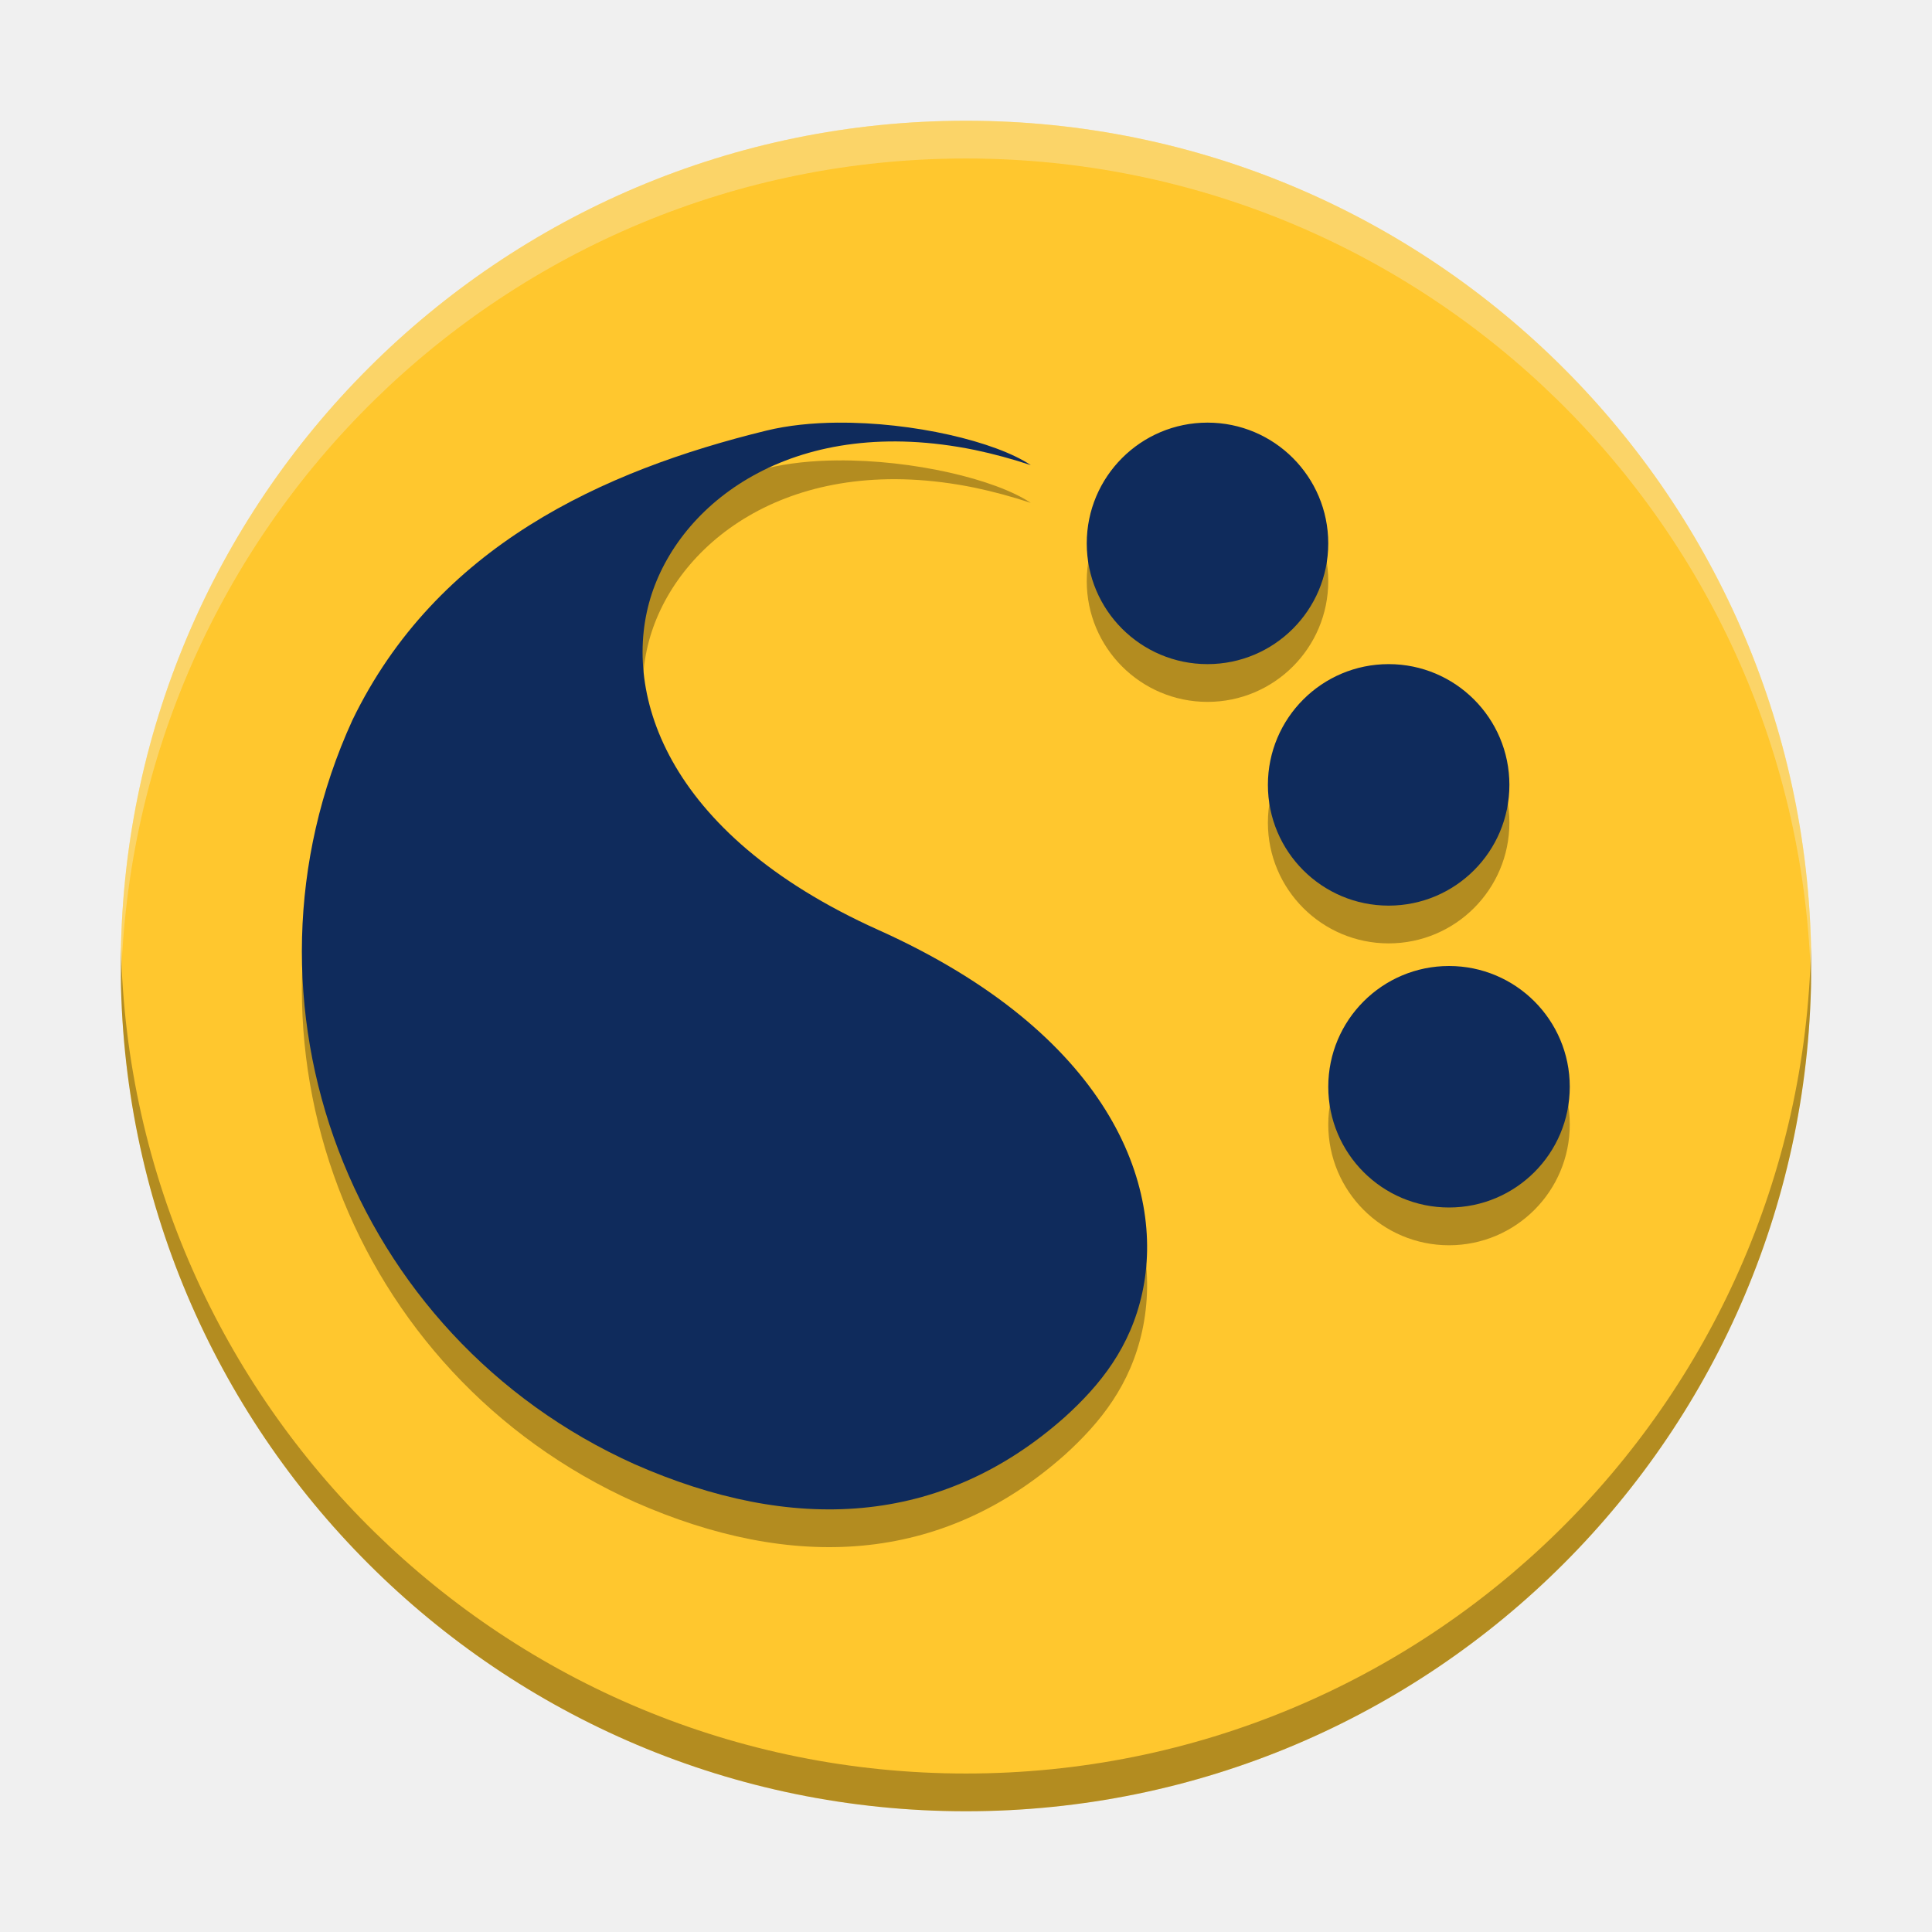
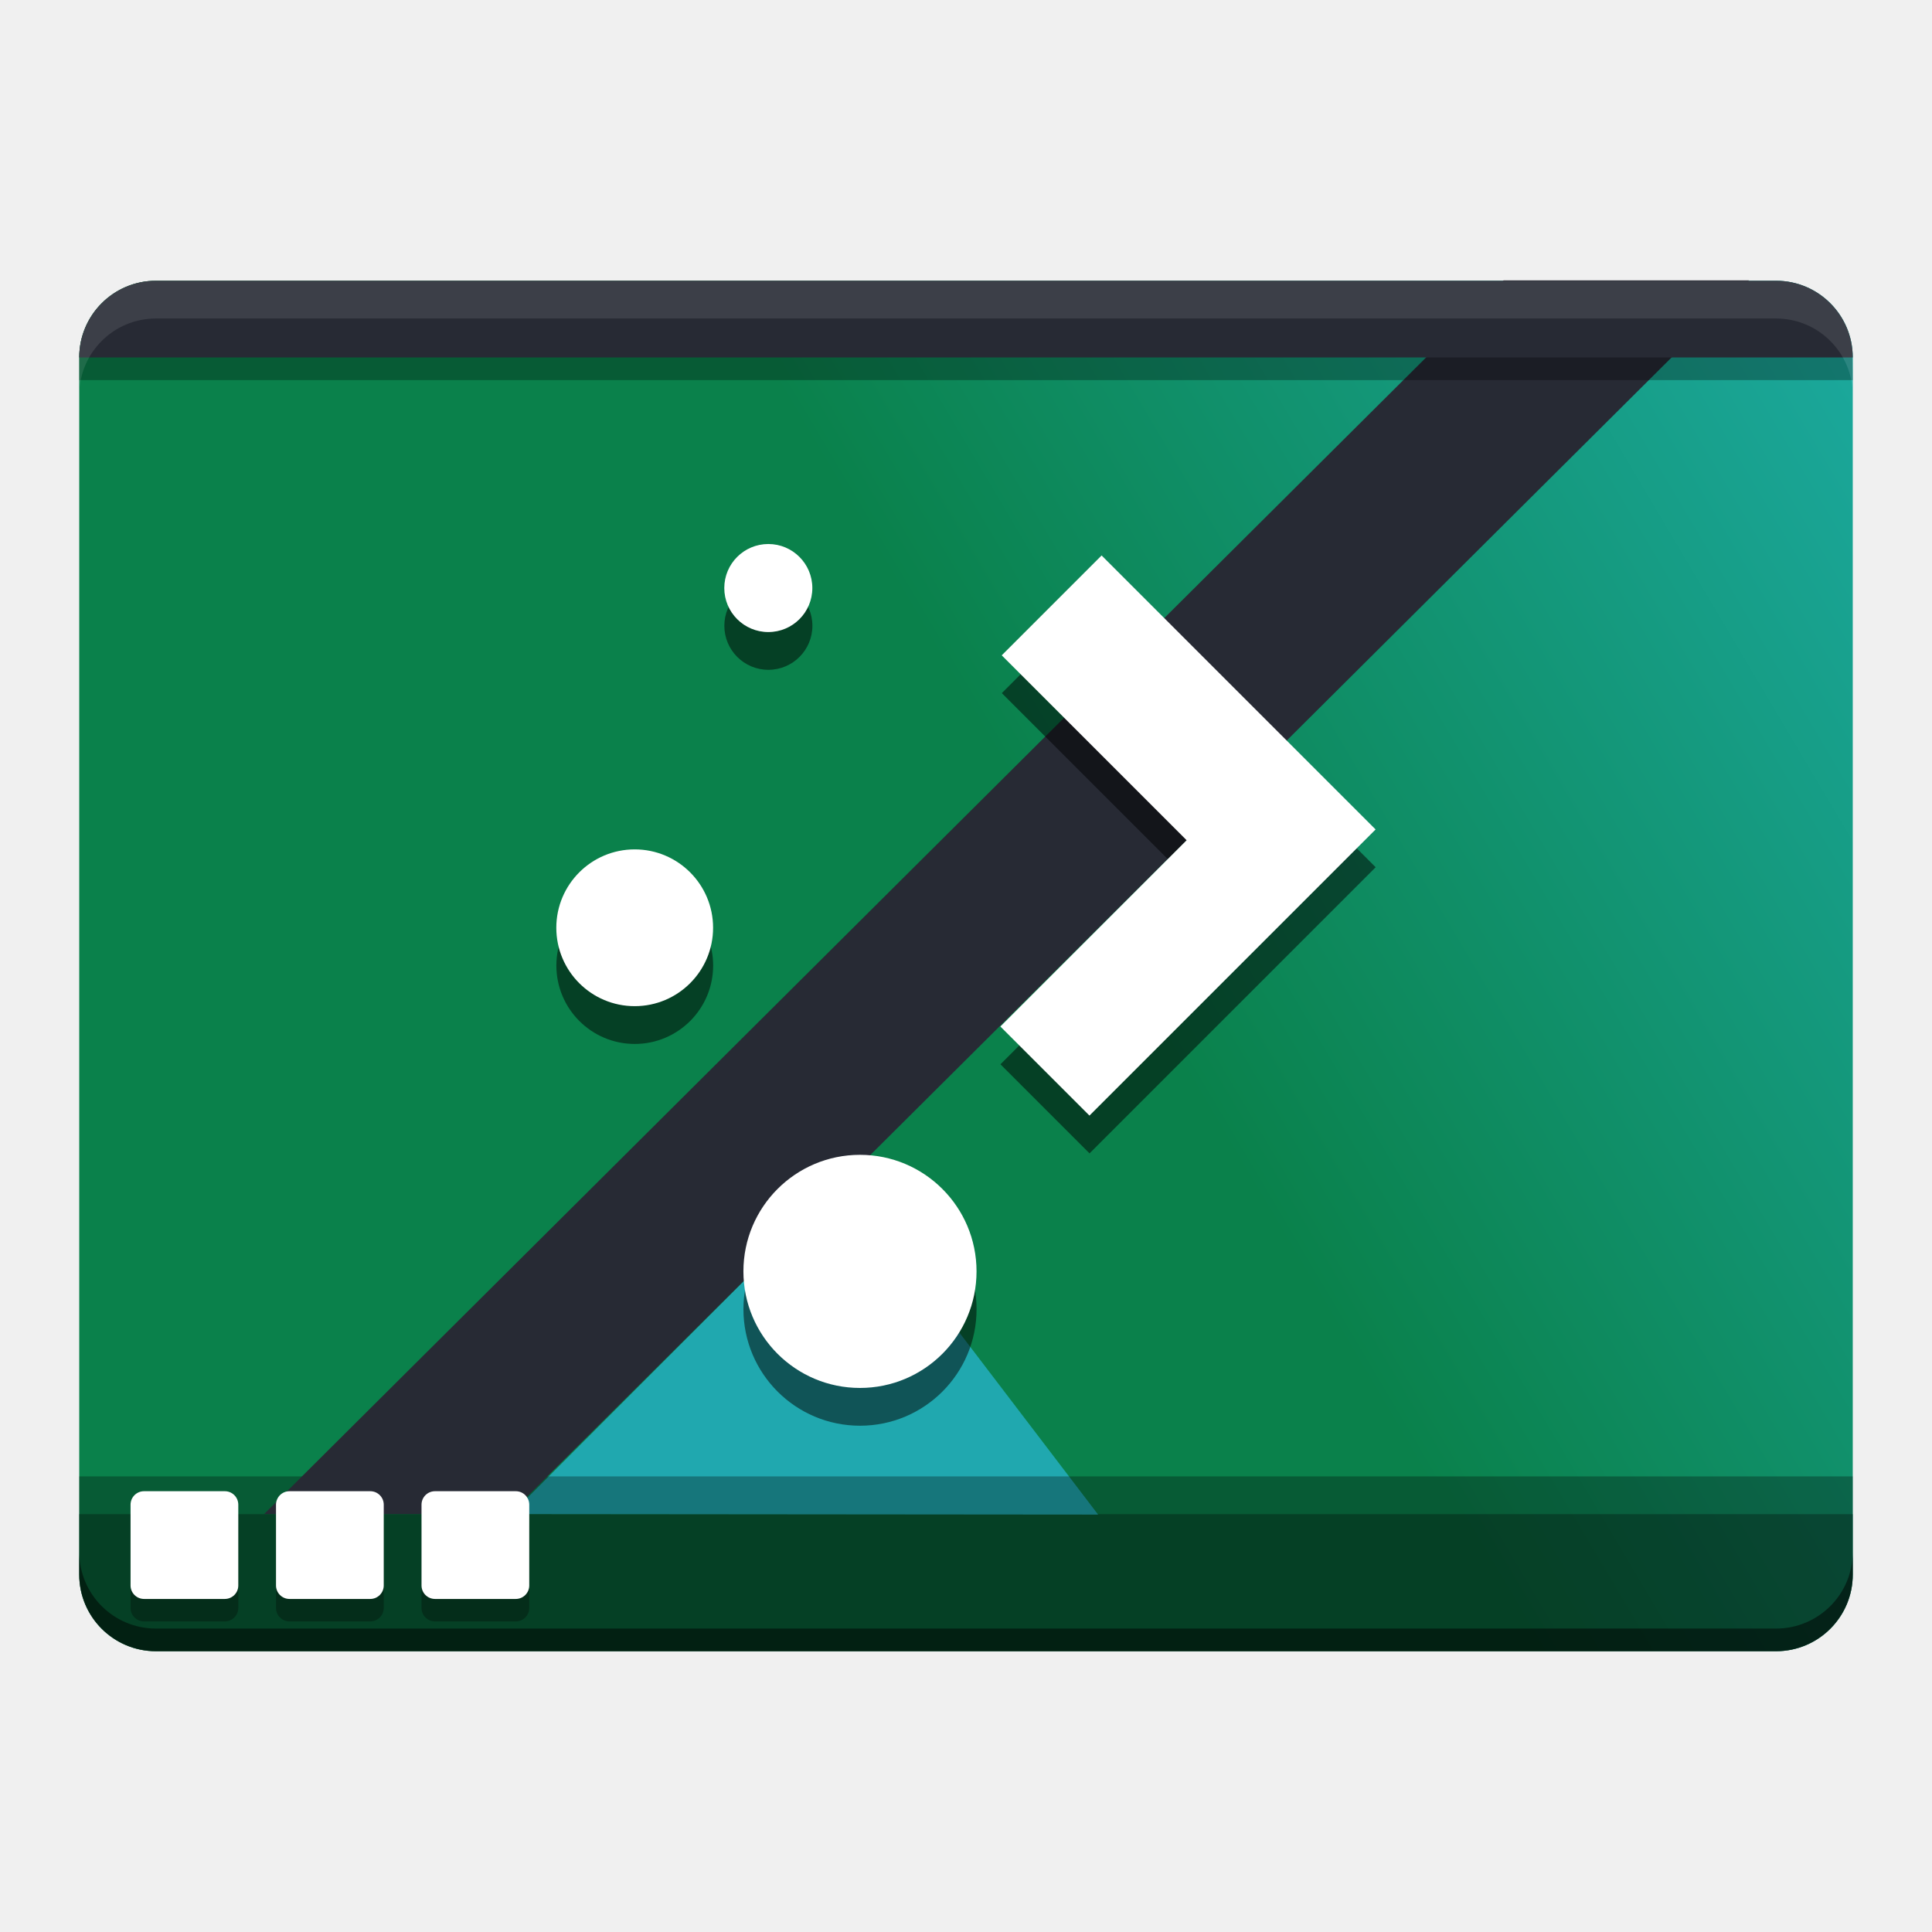
<svg xmlns="http://www.w3.org/2000/svg" width="512" height="512" version="1.1" viewBox="0 0 384 384">
  <defs>
-     <clipPath>
+     <linearGradient id="a" x1="18.75" x2="335.25" y1="327" y2="139.5" gradientTransform="matrix(.75 0 0 .75 0 -405.27)" gradientUnits="userSpaceOnUse">
+       <stop stop-color="#0a814b" offset="0" />
+       <stop stop-color="#23bac2" offset="1" />
+     </linearGradient>
+     <clipPath id="d">
+       <path d="m111 119h177v23h-177z" />
+     </clipPath>
+     <clipPath id="c">
+       <path d="m177 130h45v89h-45z" />
+     </clipPath>
+     <clipPath id="b">
+       <path d="m111 207h177v89h-177z" />
+     </clipPath>
+     <clipPath id="e">
      <rect width="384" height="384" />
    </clipPath>
-     <clipPath>
-       <rect width="384" height="384" />
-     </clipPath>
-     <clipPath>
-       <rect width="384" height="384" />
-     </clipPath>
+     <g clip-path="url(#e)" />
  </defs>
-   <path d="m360 192c0-92.785-75.215-168-168-168-92.785 0-168 75.215-168 168 0 92.785 75.215 168 168 168 92.785 0 168-75.215 168-168z" fill="#ffc72e" />
-   <path d="m240 91.504c-13.254 0-24 10.746-24 24s10.746 24 24 24 24-10.746 24-24c0-13.254-10.746-24-24-24zm-73.556 0.002c-4.996 0.045-9.838 0.535-14.128 1.585-32.586 7.973-65.566 23.023-82.285 57.57-25.621 56.102-0.46 122.44 56.09 147.86 31.266 13.781 60.859 12.488 85.43-9.286v5e-3c7.238-6.539 13.137-14.012 15.48-24.762 4.66-21.383-6.672-51.563-52.434-72.133-43.066-19.36-51.196-48.05-45.075-66.742 6.172-18.852 28.898-35.872 64.195-28.673 3.769 0.789 7.489 1.806 11.165 3.021-7.069-4.714-23.451-8.576-38.439-8.44zm109.56 47.999c-13.254 0-24 10.746-24 24s10.746 24 24 24 24-10.746 24-24-10.746-24-24-24zm12 60c-13.254 0-24 10.746-24 24 0 13.254 10.746 24 24 24s24-10.746 24-24c0-13.254-10.746-24-24-24z" opacity=".3" />
-   <path d="m240 84c-13.254 0-24 10.746-24 24 0 13.254 10.746 24 24 24s24-10.746 24-24c0-13.254-10.746-24-24-24zm-73.556 0.002c-4.996 0.045-9.838 0.535-14.128 1.585-32.586 7.973-65.566 23.023-82.285 57.57-25.621 56.102-0.46 122.44 56.09 147.86 31.266 13.781 60.859 12.488 85.43-9.286v5e-3c7.238-6.539 13.137-14.012 15.48-24.762 4.66-21.383-6.672-51.563-52.434-72.133-43.066-19.359-51.196-48.05-45.075-66.741 6.172-18.852 28.898-35.872 64.195-28.673 3.769 0.789 7.489 1.806 11.165 3.021-7.069-4.714-23.451-8.576-38.439-8.44zm109.56 47.998c-13.254 0-24 10.746-24 24s10.746 24 24 24 24-10.746 24-24-10.746-24-24-24zm12 60c-13.254 0-24 10.746-24 24s10.746 24 24 24 24-10.746 24-24-10.746-24-24-24z" fill="#0f2b5c" />
-   <path transform="scale(.75)" d="m32.062 251c-0.036 1.663-0.062 3.328-0.062 5 0 123.71 100.29 224 224 224 123.71 0 224-100.29 224-224 0-1.672-0.026-3.337-0.062-5-2.66 121.4-101.9 219-223.94 219-122.04 0-221.28-97.597-223.94-219z" opacity=".3" stroke-width="1.333" />
-   <path transform="scale(.75)" d="m256 32c-123.71 0-224 100.29-224 224 0 1.672 0.026 3.337 0.062 5 2.66-121.4 101.9-219 223.94-219 122.04 0 221.28 97.597 223.94 219 0.036-1.663 0.062-3.328 0.062-5 0-123.71-100.29-224-224-224z" fill="#f3f3f3" opacity=".3" stroke-width="1.333" />
+   <g transform="translate(-.002 .00025)" fill="url(#a)">
+     <path d="m30.992 55.805h322.02c8.418 0 15.242 6.824 15.242 15.242v241.91c0 8.414-6.824 15.238-15.242 15.238h-322.02c-8.418 0-15.242-6.824-15.242-15.238v-241.91c0-8.418 6.824-15.242 15.242-15.242z" />
+     <path d="m15.75 300.95v12c0 8.414 6.824 15.237 15.242 15.237h322.02c8.418 0 15.242-6.823 15.242-15.237v-12z" opacity=".3" stroke-width="1" />
+     <path transform="scale(.75)" d="m41.322 74.406c-11.224 0-20.322 9.098-20.322 20.322v10c0-11.224 9.098-20.322 20.322-20.322h429.36c11.224 0 20.322 9.098 20.322 20.322v-10c0-11.224-9.098-20.322-20.322-20.322z" opacity=".2" stroke-width="1.333" />
+   </g>
+   <path d="m15.749 300.95v12c0 8.414 6.824 15.237 15.241 15.237h322.02c8.418 0 15.242-6.823 15.242-15.237v-12z" opacity=".3" stroke-width="1" />
+   <path d="m167.7 234.71 50.555 66.323-116.65-0.102z" fill="#20a8af" />
+   <path d="m15.748 293.45v19.5c0 8.414 6.824 15.237 15.242 15.237h322.02c8.418 0 15.242-6.823 15.242-15.237v-19.5z" opacity=".3" stroke-width="1" />
+   <path transform="scale(.75)" d="m20.998 411.27v6c0 11.219 9.099 20.316 20.322 20.316h429.36c11.224 0 20.322-9.098 20.322-20.316v-6c0 11.218-9.098 20.316-20.322 20.316h-429.36c-11.224 0-20.322-9.097-20.322-20.316z" opacity=".5" stroke-width="1.333" />
+   <rect transform="matrix(1 0 -.70875 .70546 0 0)" x="354.83" y="78.992" width="48.79" height="347.58" rx="0" ry="0" fill="#272a34" />
+   <path d="m152.72 115.63a8.751 8.751 0 0 0-8.751 8.751 8.751 8.751 0 0 0 8.751 8.751 8.751 8.751 0 0 0 8.751-8.751 8.751 8.751 0 0 0-8.751-8.751zm66.248 2.282-19.853 19.852 36.485 36.485 0.265 0.272-37.018 37.018 17.706 17.706 56.874-56.874zm-92.805 58.421a15.58 15.58 0 0 0-15.58 15.58 15.58 15.58 0 0 0 15.58 15.58 15.58 15.58 0 0 0 15.58-15.58 15.58 15.58 0 0 0-15.58-15.58zm44.769 60.703a23.168 23.168 0 0 0-23.168 23.168 23.168 23.168 0 0 0 23.168 23.168 23.168 23.168 0 0 0 23.168-23.168 23.168 23.168 0 0 0-23.168-23.168z" opacity=".5" />
+   <g transform="matrix(1.1163 0 0 1.1163 -20.497 -5.8602)" fill="#fff">
+     <circle cx="171.48" cy="231.62" r="20.754" />
+     <circle cx="131.37" cy="170.44" r="13.957" />
+     <circle cx="155.16" cy="109.95" r="7.839" />
+     <path d="m229.64 154.86-33.16 33.16 15.861 15.861 50.947-50.947-48.784-48.784-17.783 17.783 32.683 32.683z" />
+   </g>
+   <g transform="matrix(.59483 0 0 .59483 -182.8 118.06)">
+     <path d="m452.66 307.3c-2.484 0-4.5 2.016-4.5 4.5v27c0 2.484 2.016 4.5 4.5 4.5h27c2.484 0 4.5-2.016 4.5-4.5v-27c0-2.484-2.016-4.5-4.5-4.5z" opacity=".3" />
+     <path d="m452.66 299.8c-2.484 0-4.5 2.016-4.5 4.5v27c0 2.484 2.016 4.5 4.5 4.5h27c2.484 0 4.5-2.016 4.5-4.5v-27c0-2.484-2.016-4.5-4.5-4.5z" fill="#fff" />
+   </g>
+   <g transform="matrix(.59483 0 0 .59483 -211.72 118.06)">
+     <path d="m452.66 307.3c-2.484 0-4.5 2.016-4.5 4.5v27c0 2.484 2.016 4.5 4.5 4.5h27c2.484 0 4.5-2.016 4.5-4.5v-27c0-2.484-2.016-4.5-4.5-4.5z" opacity=".3" />
+     <path d="m452.66 299.8c-2.484 0-4.5 2.016-4.5 4.5v27c0 2.484 2.016 4.5 4.5 4.5h27c2.484 0 4.5-2.016 4.5-4.5v-27c0-2.484-2.016-4.5-4.5-4.5z" fill="#fff" />
+   </g>
+   <g transform="matrix(.59483 0 0 .59483 -240.63 118.06)">
+     <path d="m452.66 307.3c-2.484 0-4.5 2.016-4.5 4.5v27c0 2.484 2.016 4.5 4.5 4.5h27c2.484 0 4.5-2.016 4.5-4.5v-27c0-2.484-2.016-4.5-4.5-4.5z" opacity=".3" />
+     <path d="m452.66 299.8c-2.484 0-4.5 2.016-4.5 4.5v27c0 2.484 2.016 4.5 4.5 4.5h27c2.484 0 4.5-2.016 4.5-4.5v-27c0-2.484-2.016-4.5-4.5-4.5z" fill="#fff" />
+   </g>
+   <path d="m30.99 55.805c-8.418 0-15.242 6.825-15.242 15.243v4.5h352.5l-0.048-4.5c0-8.418-6.776-15.243-15.194-15.243z" opacity=".3" />
+   <path transform="scale(.75)" d="m41.32 74.406c-11.224 0-20.322 9.1-20.322 20.324h470c0-11.224-9.098-20.324-20.322-20.324z" fill="#272a34" stroke-width="1.333" />
+   <path transform="scale(.75)" d="m41.32 74.406c-11.224 0-20.322 9.1-20.322 20.324v10c0-11.224 9.098-20.324 20.322-20.324h429.36c11.224 0 20.322 9.101 20.322 20.324v-10c0-11.224-9.098-20.324-20.322-20.324h-429.36z" fill="#fff" opacity=".1" stroke-width="1.333" />
</svg>
